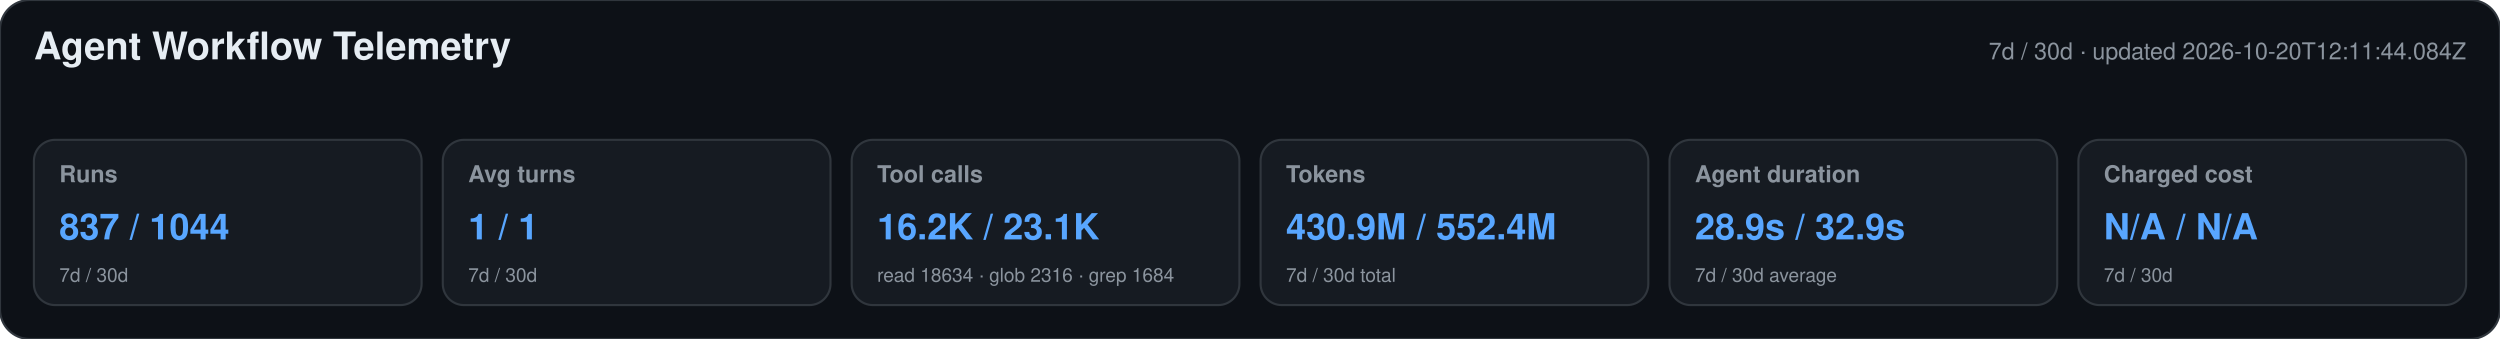
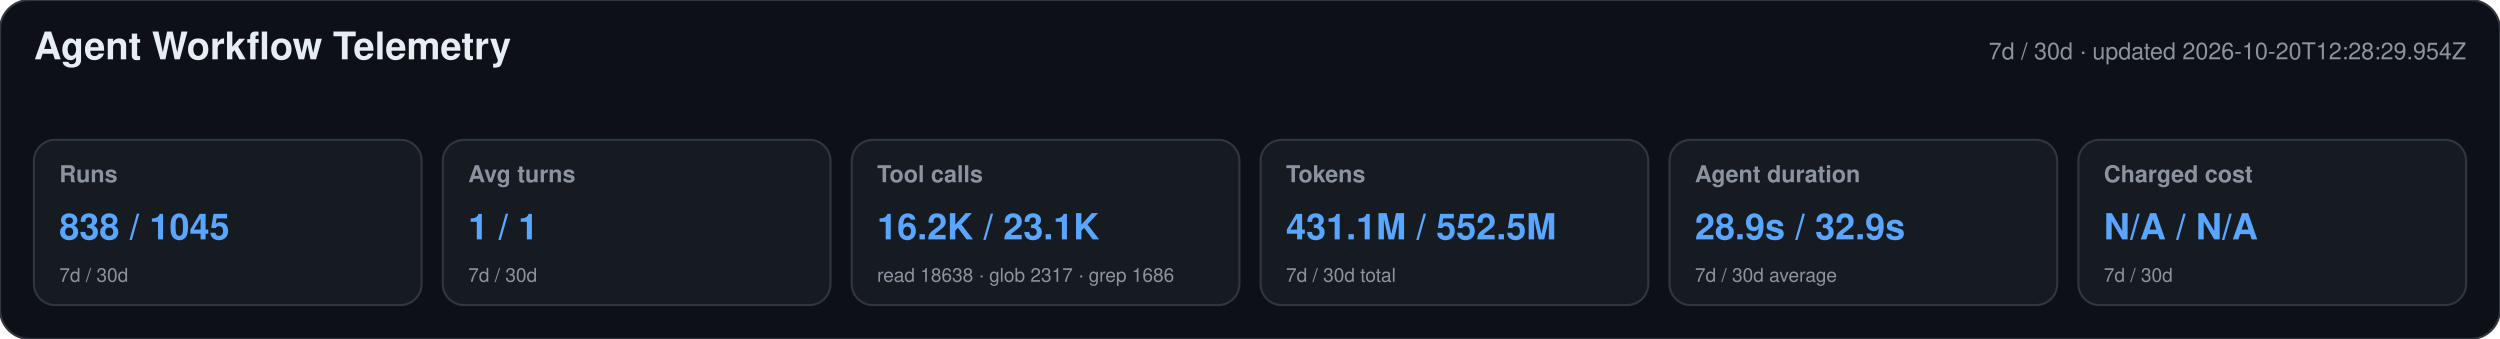
<svg xmlns="http://www.w3.org/2000/svg" width="1180" height="160" viewBox="0 0 1180 160" role="img" aria-labelledby="title desc">
  <style>text{font-family:-apple-system,BlinkMacSystemFont,"Segoe UI",Helvetica,Arial,sans-serif}.heading{font-size:18px;font-weight:650;fill:#e6edf3}.meta,.label,.secondary{fill:#8b949e}.meta,.label{font-size:11px}.label{font-weight:600}.primary{font-size:17px;font-weight:700;fill:#58a6ff}.secondary{font-size:9px}</style>
  <rect width="1180" height="160" rx="14" fill="#0d1117" stroke="#30363d" />
  <text x="16" y="28" class="heading">Agent Workflow Telemetry</text>
-   <text x="1164" y="28" text-anchor="end" class="meta">7d / 30d · updated 2026-10-20T12:11:44.084Z</text>
+   <text x="1164" y="28" text-anchor="end" class="meta">7d / 30d · updated 2026-10-20T12:28:29.954Z</text>
  <g>
    <rect x="16" y="66" width="183" height="78" rx="10" fill="#161b22" stroke="#30363d" />
    <text x="28" y="86" class="label">Runs</text>
-     <text x="28" y="113" class="primary">837 / 1044</text>
+     <text x="28" y="113" class="primary">838 / 1045</text>
    <text x="28" y="133" class="secondary">7d / 30d</text>
  </g>
  <g>
    <rect x="209" y="66" width="183" height="78" rx="10" fill="#161b22" stroke="#30363d" />
    <text x="221" y="86" class="label">Avg turns</text>
    <text x="221" y="113" class="primary">1 / 1</text>
    <text x="221" y="133" class="secondary">7d / 30d</text>
  </g>
  <g>
    <rect x="402" y="66" width="183" height="78" rx="10" fill="#161b22" stroke="#30363d" />
    <text x="414" y="86" class="label">Tool calls</text>
    <text x="414" y="113" class="primary">16.2K / 23.1K</text>
-     <text x="414" y="133" class="secondary">read 18634 · glob 2316 · grep 1684</text>
+     <text x="414" y="133" class="secondary">read 18638 · glob 2317 · grep 1686</text>
  </g>
  <g>
    <rect x="595" y="66" width="183" height="78" rx="10" fill="#161b22" stroke="#30363d" />
    <text x="607" y="86" class="label">Tokens</text>
-     <text x="607" y="113" class="primary">430.9M / 552.4M</text>
+     <text x="607" y="113" class="primary">431.1M / 552.5M</text>
    <text x="607" y="133" class="secondary">7d / 30d total</text>
  </g>
  <g>
    <rect x="788" y="66" width="183" height="78" rx="10" fill="#161b22" stroke="#30363d" />
    <text x="800" y="86" class="label">Agent duration</text>
    <text x="800" y="113" class="primary">28.9s / 32.9s</text>
    <text x="800" y="133" class="secondary">7d / 30d average</text>
  </g>
  <g>
    <rect x="981" y="66" width="183" height="78" rx="10" fill="#161b22" stroke="#30363d" />
    <text x="993" y="86" class="label">Charged cost</text>
    <text x="993" y="113" class="primary">N/A / N/A</text>
    <text x="993" y="133" class="secondary">7d / 30d</text>
  </g>
</svg>
